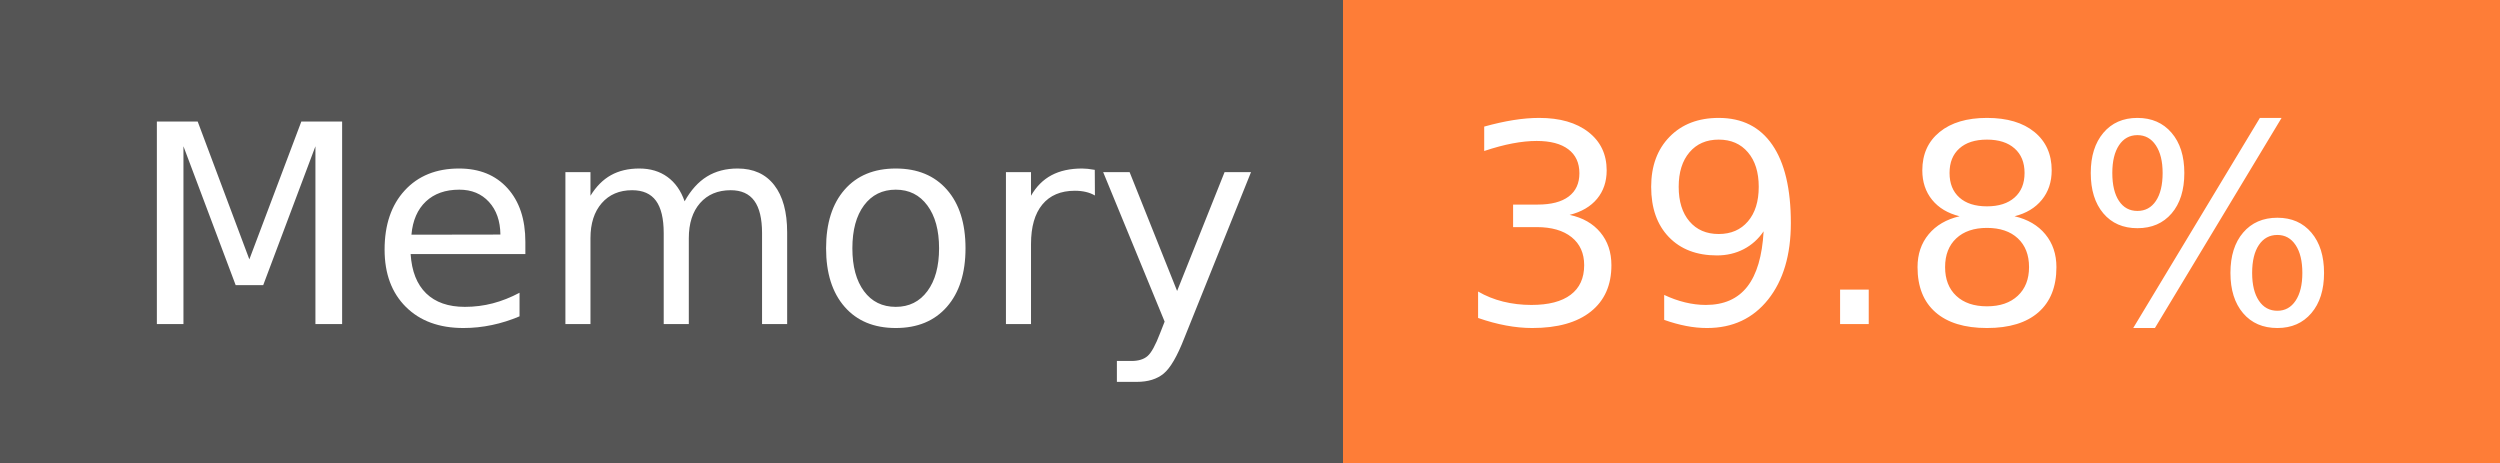
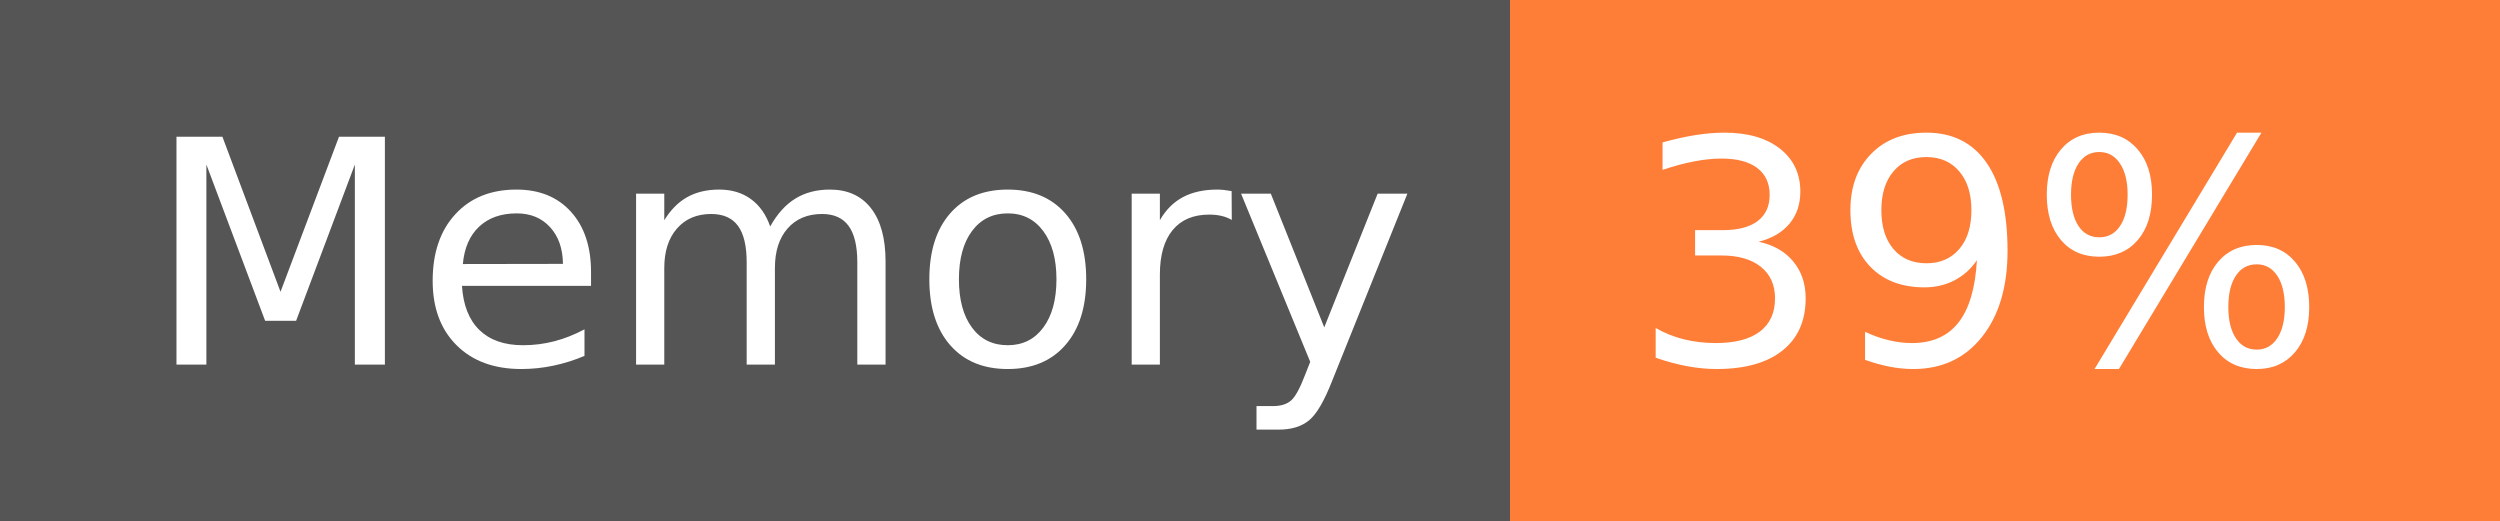
- <svg xmlns="http://www.w3.org/2000/svg" width="108" height="20" role="img" aria-label="Memory: 39.8%">
+ <svg xmlns="http://www.w3.org/2000/svg" width="96" height="20" role="img" aria-label="Memory: 39%">
  <g shape-rendering="crispEdges">
    <rect width="58" height="20" fill="#555" />
-     <rect x="58" width="50" height="20" fill="#fe7d37" />
+     <rect x="58" width="38" height="20" fill="#fe7d37" />
  </g>
  <g fill="#fff" text-anchor="middle" font-family="Verdana,Geneva,DejaVu Sans,sans-serif" text-rendering="geometricPrecision" font-size="120">
    <text x="300" y="140" transform="scale(.1)" fill="#fff" textLength="466">Memory</text>
-     <text x="820" y="140" transform="scale(.1)" fill="#fff" textLength="390">39.8%</text>
+     <text x="760" y="140" transform="scale(.1)" fill="#fff" textLength="276">39%</text>
  </g>
</svg>
